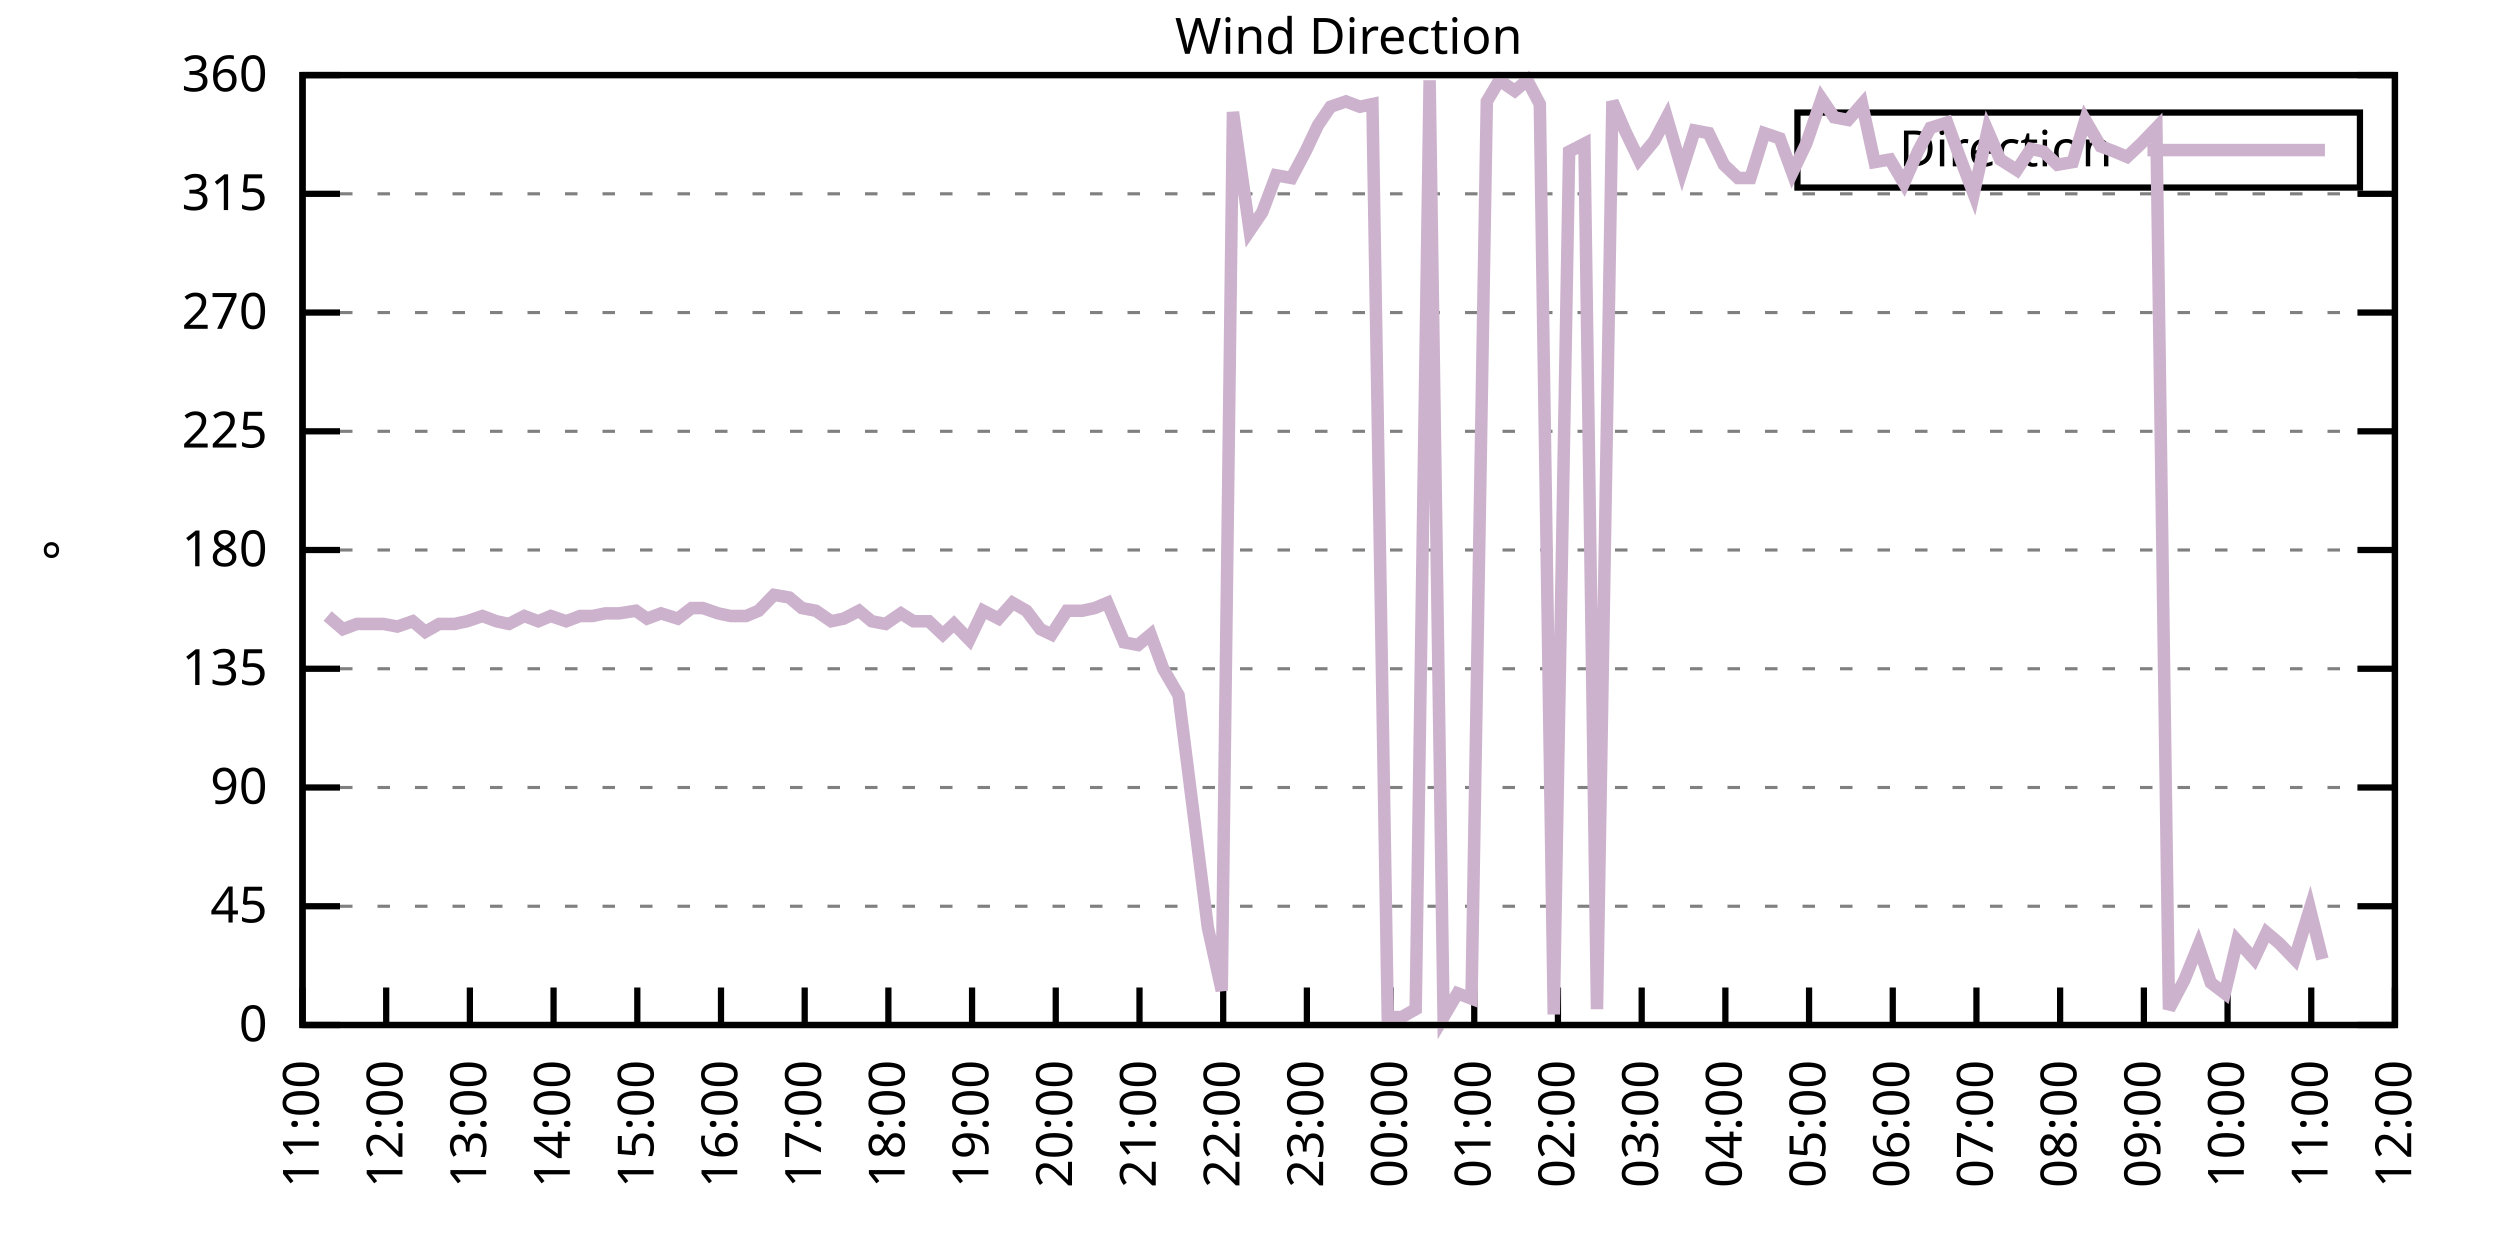
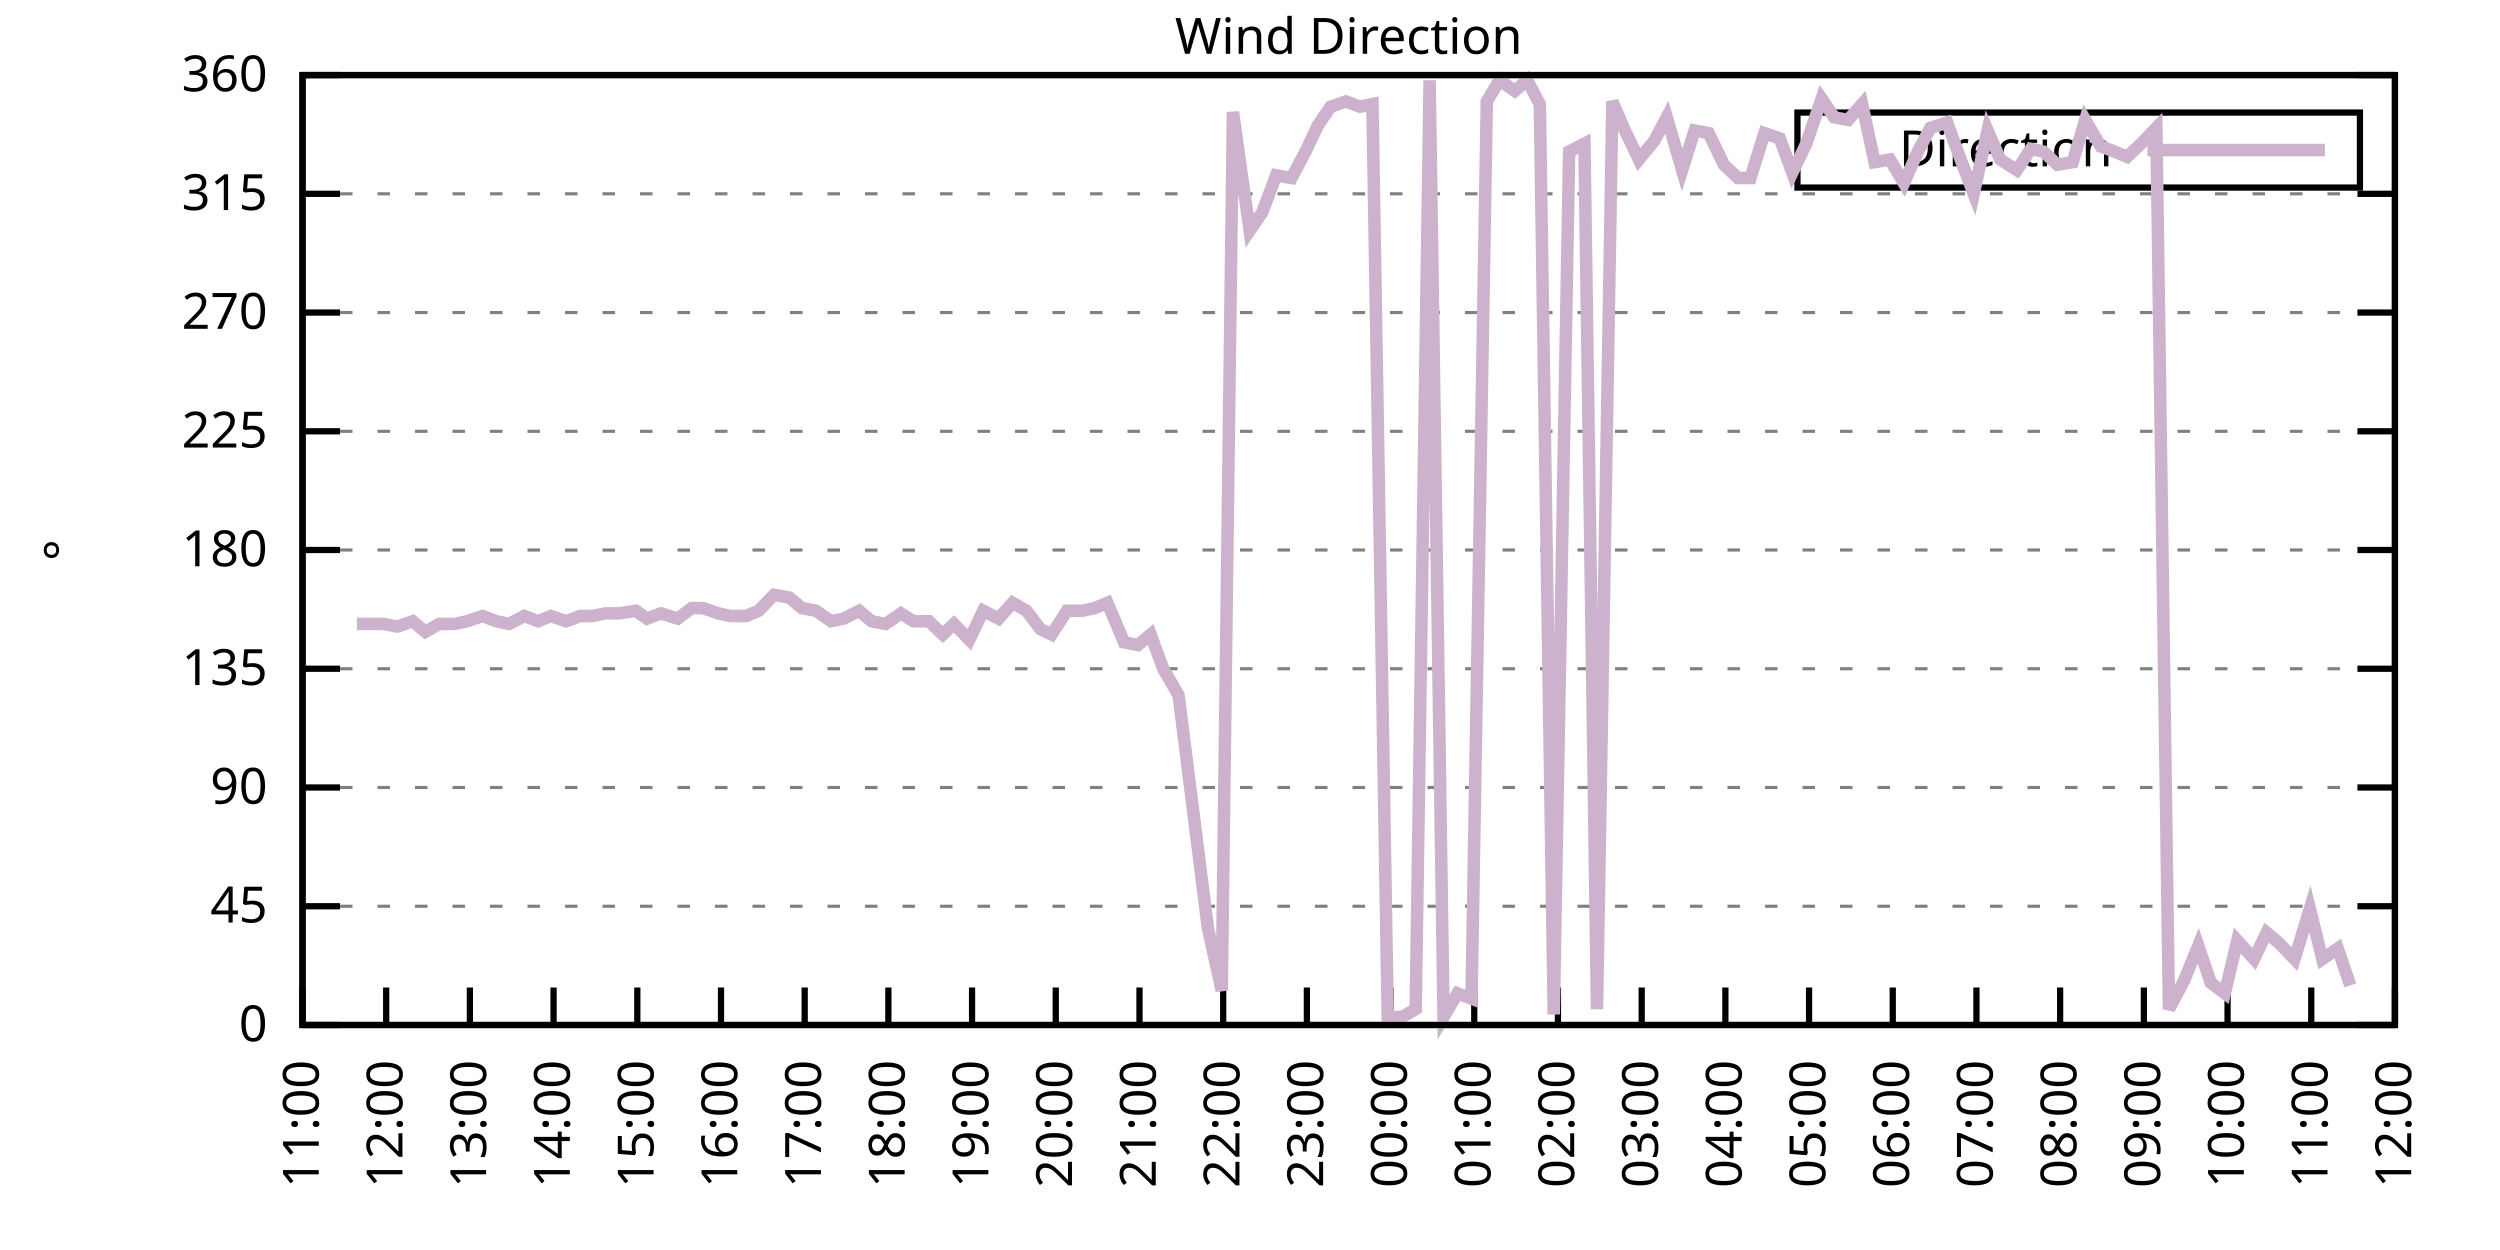
<svg xmlns="http://www.w3.org/2000/svg" xmlns:xlink="http://www.w3.org/1999/xlink" width="400" height="200" viewBox="0 0 400 200">
  <g id="gnuplot_canvas">
    <rect x="0" y="0" width="400" height="200" fill="none" />
    <defs>
      <circle id="gpDot" r="0.5" stroke-width="0.5" stroke="currentColor" />
      <path id="gpPt0" stroke-width="0.333" stroke="currentColor" d="M-1,0 h2 M0,-1 v2" />
      <path id="gpPt1" stroke-width="0.333" stroke="currentColor" d="M-1,-1 L1,1 M1,-1 L-1,1" />
      <path id="gpPt2" stroke-width="0.333" stroke="currentColor" d="M-1,0 L1,0 M0,-1 L0,1 M-1,-1 L1,1 M-1,1 L1,-1" />
      <rect id="gpPt3" stroke-width="0.333" stroke="currentColor" x="-1" y="-1" width="2" height="2" />
      <rect id="gpPt4" stroke-width="0.333" stroke="currentColor" fill="currentColor" x="-1" y="-1" width="2" height="2" />
      <circle id="gpPt5" stroke-width="0.333" stroke="currentColor" cx="0" cy="0" r="1" />
      <use xlink:href="#gpPt5" id="gpPt6" fill="currentColor" stroke="none" />
      <path id="gpPt7" stroke-width="0.333" stroke="currentColor" d="M0,-1.33 L-1.33,0.67 L1.33,0.67 z" />
      <use xlink:href="#gpPt7" id="gpPt8" fill="currentColor" stroke="none" />
      <use xlink:href="#gpPt7" id="gpPt9" stroke="currentColor" transform="rotate(180)" />
      <use xlink:href="#gpPt9" id="gpPt10" fill="currentColor" stroke="none" />
      <use xlink:href="#gpPt3" id="gpPt11" stroke="currentColor" transform="rotate(45)" />
      <use xlink:href="#gpPt11" id="gpPt12" fill="currentColor" stroke="none" />
      <path id="gpPt13" stroke-width="0.333" stroke="currentColor" d="M0,1.330 L1.265,0.411 L0.782,-1.067 L-0.782,-1.076 L-1.265,0.411 z" />
      <use xlink:href="#gpPt13" id="gpPt14" fill="currentColor" stroke="none" />
      <filter id="textbox" filterUnits="objectBoundingBox" x="0" y="0" height="1" width="1">
        <feFlood flood-color="white" flood-opacity="1" result="bgnd" />
        <feComposite in="SourceGraphic" in2="bgnd" operator="atop" />
      </filter>
      <filter id="greybox" filterUnits="objectBoundingBox" x="0" y="0" height="1" width="1">
        <feFlood flood-color="lightgrey" flood-opacity="1" result="grey" />
        <feComposite in="SourceGraphic" in2="grey" operator="atop" />
      </filter>
    </defs>
    <g fill="none" color="white" stroke="currentColor" stroke-width="1.00" stroke-linecap="butt" stroke-linejoin="miter">
</g>
    <g fill="none" color="black" stroke="currentColor" stroke-width="1.00" stroke-linecap="butt" stroke-linejoin="miter">
      <g stroke="none" shape-rendering="crispEdges">
        <polygon fill="rgb(255, 255, 255)" points="48.40,164.00 383.18,164.00 383.18,12.02 48.40,12.02 " />
      </g>
    </g>
    <g fill="none" color="black" stroke="currentColor" stroke-width="1.00" stroke-linecap="butt" stroke-linejoin="miter">
</g>
    <g fill="none" color="black" stroke="black" stroke-width="0.50" stroke-linecap="butt" stroke-linejoin="miter">
</g>
    <g fill="none" color="gray" stroke="currentColor" stroke-width="0.50" stroke-linecap="butt" stroke-linejoin="miter">
      <path stroke="gray" stroke-dasharray="2,4" class="gridline" d="M48.40,164.00 L383.19,164.00  " />
    </g>
    <g fill="none" color="gray" stroke="gray" stroke-width="1.00" stroke-linecap="butt" stroke-linejoin="miter">
</g>
    <g fill="none" color="black" stroke="currentColor" stroke-width="1.00" stroke-linecap="butt" stroke-linejoin="miter">
      <path stroke="black" d="M48.40,164.00 L54.40,164.00 M383.19,164.00 L377.19,164.00  " />
      <g transform="translate(42.80,166.60)" stroke="none" fill="black" font-family="Sans" font-size="8.00" text-anchor="end">
        <text>
          <tspan font-family="Sans"> 0</tspan>
        </text>
      </g>
    </g>
    <g fill="none" color="black" stroke="currentColor" stroke-width="1.00" stroke-linecap="butt" stroke-linejoin="miter">
</g>
    <g fill="none" color="black" stroke="black" stroke-width="0.50" stroke-linecap="butt" stroke-linejoin="miter">
</g>
    <g fill="none" color="gray" stroke="currentColor" stroke-width="0.50" stroke-linecap="butt" stroke-linejoin="miter">
      <path stroke="gray" stroke-dasharray="2,4" class="gridline" d="M48.40,145.00 L383.19,145.00  " />
    </g>
    <g fill="none" color="gray" stroke="gray" stroke-width="1.00" stroke-linecap="butt" stroke-linejoin="miter">
</g>
    <g fill="none" color="black" stroke="currentColor" stroke-width="1.00" stroke-linecap="butt" stroke-linejoin="miter">
      <path stroke="black" d="M48.40,145.00 L54.40,145.00 M383.19,145.00 L377.19,145.00  " />
      <g transform="translate(42.80,147.60)" stroke="none" fill="black" font-family="Sans" font-size="8.00" text-anchor="end">
        <text>
          <tspan font-family="Sans"> 45</tspan>
        </text>
      </g>
    </g>
    <g fill="none" color="black" stroke="currentColor" stroke-width="1.00" stroke-linecap="butt" stroke-linejoin="miter">
</g>
    <g fill="none" color="black" stroke="black" stroke-width="0.50" stroke-linecap="butt" stroke-linejoin="miter">
</g>
    <g fill="none" color="gray" stroke="currentColor" stroke-width="0.50" stroke-linecap="butt" stroke-linejoin="miter">
      <path stroke="gray" stroke-dasharray="2,4" class="gridline" d="M48.40,126.00 L383.19,126.00  " />
    </g>
    <g fill="none" color="gray" stroke="gray" stroke-width="1.00" stroke-linecap="butt" stroke-linejoin="miter">
</g>
    <g fill="none" color="black" stroke="currentColor" stroke-width="1.00" stroke-linecap="butt" stroke-linejoin="miter">
      <path stroke="black" d="M48.40,126.00 L54.40,126.00 M383.19,126.00 L377.19,126.00  " />
      <g transform="translate(42.80,128.60)" stroke="none" fill="black" font-family="Sans" font-size="8.00" text-anchor="end">
        <text>
          <tspan font-family="Sans"> 90</tspan>
        </text>
      </g>
    </g>
    <g fill="none" color="black" stroke="currentColor" stroke-width="1.00" stroke-linecap="butt" stroke-linejoin="miter">
</g>
    <g fill="none" color="black" stroke="black" stroke-width="0.50" stroke-linecap="butt" stroke-linejoin="miter">
</g>
    <g fill="none" color="gray" stroke="currentColor" stroke-width="0.50" stroke-linecap="butt" stroke-linejoin="miter">
      <path stroke="gray" stroke-dasharray="2,4" class="gridline" d="M48.40,107.00 L383.19,107.00  " />
    </g>
    <g fill="none" color="gray" stroke="gray" stroke-width="1.00" stroke-linecap="butt" stroke-linejoin="miter">
</g>
    <g fill="none" color="black" stroke="currentColor" stroke-width="1.00" stroke-linecap="butt" stroke-linejoin="miter">
      <path stroke="black" d="M48.40,107.00 L54.40,107.00 M383.19,107.00 L377.19,107.00  " />
      <g transform="translate(42.80,109.60)" stroke="none" fill="black" font-family="Sans" font-size="8.00" text-anchor="end">
        <text>
          <tspan font-family="Sans"> 135</tspan>
        </text>
      </g>
    </g>
    <g fill="none" color="black" stroke="currentColor" stroke-width="1.00" stroke-linecap="butt" stroke-linejoin="miter">
</g>
    <g fill="none" color="black" stroke="black" stroke-width="0.50" stroke-linecap="butt" stroke-linejoin="miter">
</g>
    <g fill="none" color="gray" stroke="currentColor" stroke-width="0.50" stroke-linecap="butt" stroke-linejoin="miter">
      <path stroke="gray" stroke-dasharray="2,4" class="gridline" d="M48.40,88.00 L383.19,88.00  " />
    </g>
    <g fill="none" color="gray" stroke="gray" stroke-width="1.00" stroke-linecap="butt" stroke-linejoin="miter">
</g>
    <g fill="none" color="black" stroke="currentColor" stroke-width="1.00" stroke-linecap="butt" stroke-linejoin="miter">
      <path stroke="black" d="M48.40,88.00 L54.40,88.00 M383.19,88.00 L377.19,88.00  " />
      <g transform="translate(42.80,90.60)" stroke="none" fill="black" font-family="Sans" font-size="8.00" text-anchor="end">
        <text>
          <tspan font-family="Sans"> 180</tspan>
        </text>
      </g>
    </g>
    <g fill="none" color="black" stroke="currentColor" stroke-width="1.00" stroke-linecap="butt" stroke-linejoin="miter">
</g>
    <g fill="none" color="black" stroke="black" stroke-width="0.50" stroke-linecap="butt" stroke-linejoin="miter">
</g>
    <g fill="none" color="gray" stroke="currentColor" stroke-width="0.50" stroke-linecap="butt" stroke-linejoin="miter">
      <path stroke="gray" stroke-dasharray="2,4" class="gridline" d="M48.40,69.01 L383.19,69.01  " />
    </g>
    <g fill="none" color="gray" stroke="gray" stroke-width="1.00" stroke-linecap="butt" stroke-linejoin="miter">
</g>
    <g fill="none" color="black" stroke="currentColor" stroke-width="1.00" stroke-linecap="butt" stroke-linejoin="miter">
      <path stroke="black" d="M48.40,69.01 L54.40,69.01 M383.19,69.01 L377.19,69.01  " />
      <g transform="translate(42.80,71.61)" stroke="none" fill="black" font-family="Sans" font-size="8.00" text-anchor="end">
        <text>
          <tspan font-family="Sans"> 225</tspan>
        </text>
      </g>
    </g>
    <g fill="none" color="black" stroke="currentColor" stroke-width="1.00" stroke-linecap="butt" stroke-linejoin="miter">
</g>
    <g fill="none" color="black" stroke="black" stroke-width="0.50" stroke-linecap="butt" stroke-linejoin="miter">
</g>
    <g fill="none" color="gray" stroke="currentColor" stroke-width="0.50" stroke-linecap="butt" stroke-linejoin="miter">
      <path stroke="gray" stroke-dasharray="2,4" class="gridline" d="M48.40,50.01 L383.19,50.01  " />
    </g>
    <g fill="none" color="gray" stroke="gray" stroke-width="1.00" stroke-linecap="butt" stroke-linejoin="miter">
</g>
    <g fill="none" color="black" stroke="currentColor" stroke-width="1.00" stroke-linecap="butt" stroke-linejoin="miter">
      <path stroke="black" d="M48.40,50.01 L54.40,50.01 M383.19,50.01 L377.19,50.01  " />
      <g transform="translate(42.80,52.61)" stroke="none" fill="black" font-family="Sans" font-size="8.00" text-anchor="end">
        <text>
          <tspan font-family="Sans"> 270</tspan>
        </text>
      </g>
    </g>
    <g fill="none" color="black" stroke="currentColor" stroke-width="1.00" stroke-linecap="butt" stroke-linejoin="miter">
</g>
    <g fill="none" color="black" stroke="black" stroke-width="0.50" stroke-linecap="butt" stroke-linejoin="miter">
</g>
    <g fill="none" color="gray" stroke="currentColor" stroke-width="0.50" stroke-linecap="butt" stroke-linejoin="miter">
      <path stroke="gray" stroke-dasharray="2,4" class="gridline" d="M48.40,31.01 L383.19,31.01  " />
    </g>
    <g fill="none" color="gray" stroke="gray" stroke-width="1.00" stroke-linecap="butt" stroke-linejoin="miter">
</g>
    <g fill="none" color="black" stroke="currentColor" stroke-width="1.00" stroke-linecap="butt" stroke-linejoin="miter">
      <path stroke="black" d="M48.40,31.01 L54.40,31.01 M383.19,31.01 L377.19,31.01  " />
      <g transform="translate(42.80,33.61)" stroke="none" fill="black" font-family="Sans" font-size="8.00" text-anchor="end">
        <text>
          <tspan font-family="Sans"> 315</tspan>
        </text>
      </g>
    </g>
    <g fill="none" color="black" stroke="currentColor" stroke-width="1.00" stroke-linecap="butt" stroke-linejoin="miter">
</g>
    <g fill="none" color="black" stroke="black" stroke-width="0.50" stroke-linecap="butt" stroke-linejoin="miter">
</g>
    <g fill="none" color="gray" stroke="currentColor" stroke-width="0.50" stroke-linecap="butt" stroke-linejoin="miter">
      <path stroke="gray" stroke-dasharray="2,4" class="gridline" d="M48.40,12.01 L383.19,12.01  " />
    </g>
    <g fill="none" color="gray" stroke="gray" stroke-width="1.00" stroke-linecap="butt" stroke-linejoin="miter">
</g>
    <g fill="none" color="black" stroke="currentColor" stroke-width="1.00" stroke-linecap="butt" stroke-linejoin="miter">
      <path stroke="black" d="M48.40,12.01 L54.40,12.01 M383.19,12.01 L377.19,12.01  " />
      <g transform="translate(42.80,14.61)" stroke="none" fill="black" font-family="Sans" font-size="8.00" text-anchor="end">
        <text>
          <tspan font-family="Sans"> 360</tspan>
        </text>
      </g>
    </g>
    <g fill="none" color="black" stroke="currentColor" stroke-width="1.00" stroke-linecap="butt" stroke-linejoin="miter">
      <path stroke="black" d="M48.40,164.00 L48.40,158.00  " />
      <g transform="translate(51.00,169.60) rotate(270.00)" stroke="none" fill="black" font-family="Sans" font-size="8.00" text-anchor="end">
        <text>
          <tspan font-family="Sans">11:00</tspan>
        </text>
      </g>
    </g>
    <g fill="none" color="black" stroke="currentColor" stroke-width="1.00" stroke-linecap="butt" stroke-linejoin="miter">
      <path stroke="black" d="M61.79,164.00 L61.79,158.00  " />
      <g transform="translate(64.39,169.60) rotate(270.00)" stroke="none" fill="black" font-family="Sans" font-size="8.00" text-anchor="end">
        <text>
          <tspan font-family="Sans">12:00</tspan>
        </text>
      </g>
    </g>
    <g fill="none" color="black" stroke="currentColor" stroke-width="1.00" stroke-linecap="butt" stroke-linejoin="miter">
      <path stroke="black" d="M75.18,164.00 L75.18,158.00  " />
      <g transform="translate(77.78,169.60) rotate(270.00)" stroke="none" fill="black" font-family="Sans" font-size="8.00" text-anchor="end">
        <text>
          <tspan font-family="Sans">13:00</tspan>
        </text>
      </g>
    </g>
    <g fill="none" color="black" stroke="currentColor" stroke-width="1.00" stroke-linecap="butt" stroke-linejoin="miter">
      <path stroke="black" d="M88.57,164.00 L88.57,158.00  " />
      <g transform="translate(91.17,169.60) rotate(270.00)" stroke="none" fill="black" font-family="Sans" font-size="8.00" text-anchor="end">
        <text>
          <tspan font-family="Sans">14:00</tspan>
        </text>
      </g>
    </g>
    <g fill="none" color="black" stroke="currentColor" stroke-width="1.00" stroke-linecap="butt" stroke-linejoin="miter">
      <path stroke="black" d="M101.97,164.00 L101.97,158.00  " />
      <g transform="translate(104.57,169.60) rotate(270.00)" stroke="none" fill="black" font-family="Sans" font-size="8.00" text-anchor="end">
        <text>
          <tspan font-family="Sans">15:00</tspan>
        </text>
      </g>
    </g>
    <g fill="none" color="black" stroke="currentColor" stroke-width="1.00" stroke-linecap="butt" stroke-linejoin="miter">
      <path stroke="black" d="M115.36,164.00 L115.36,158.00  " />
      <g transform="translate(117.96,169.60) rotate(270.00)" stroke="none" fill="black" font-family="Sans" font-size="8.00" text-anchor="end">
        <text>
          <tspan font-family="Sans">16:00</tspan>
        </text>
      </g>
    </g>
    <g fill="none" color="black" stroke="currentColor" stroke-width="1.00" stroke-linecap="butt" stroke-linejoin="miter">
      <path stroke="black" d="M128.75,164.00 L128.75,158.00  " />
      <g transform="translate(131.35,169.60) rotate(270.00)" stroke="none" fill="black" font-family="Sans" font-size="8.00" text-anchor="end">
        <text>
          <tspan font-family="Sans">17:00</tspan>
        </text>
      </g>
    </g>
    <g fill="none" color="black" stroke="currentColor" stroke-width="1.00" stroke-linecap="butt" stroke-linejoin="miter">
      <path stroke="black" d="M142.14,164.00 L142.14,158.00  " />
      <g transform="translate(144.74,169.60) rotate(270.00)" stroke="none" fill="black" font-family="Sans" font-size="8.00" text-anchor="end">
        <text>
          <tspan font-family="Sans">18:00</tspan>
        </text>
      </g>
    </g>
    <g fill="none" color="black" stroke="currentColor" stroke-width="1.00" stroke-linecap="butt" stroke-linejoin="miter">
      <path stroke="black" d="M155.53,164.00 L155.53,158.00  " />
      <g transform="translate(158.13,169.60) rotate(270.00)" stroke="none" fill="black" font-family="Sans" font-size="8.00" text-anchor="end">
        <text>
          <tspan font-family="Sans">19:00</tspan>
        </text>
      </g>
    </g>
    <g fill="none" color="black" stroke="currentColor" stroke-width="1.00" stroke-linecap="butt" stroke-linejoin="miter">
      <path stroke="black" d="M168.92,164.00 L168.92,158.00  " />
      <g transform="translate(171.52,169.60) rotate(270.00)" stroke="none" fill="black" font-family="Sans" font-size="8.00" text-anchor="end">
        <text>
          <tspan font-family="Sans">20:00</tspan>
        </text>
      </g>
    </g>
    <g fill="none" color="black" stroke="currentColor" stroke-width="1.00" stroke-linecap="butt" stroke-linejoin="miter">
      <path stroke="black" d="M182.32,164.00 L182.32,158.00  " />
      <g transform="translate(184.92,169.60) rotate(270.00)" stroke="none" fill="black" font-family="Sans" font-size="8.00" text-anchor="end">
        <text>
          <tspan font-family="Sans">21:00</tspan>
        </text>
      </g>
    </g>
    <g fill="none" color="black" stroke="currentColor" stroke-width="1.00" stroke-linecap="butt" stroke-linejoin="miter">
      <path stroke="black" d="M195.71,164.00 L195.71,158.00  " />
      <g transform="translate(198.31,169.60) rotate(270.00)" stroke="none" fill="black" font-family="Sans" font-size="8.00" text-anchor="end">
        <text>
          <tspan font-family="Sans">22:00</tspan>
        </text>
      </g>
    </g>
    <g fill="none" color="black" stroke="currentColor" stroke-width="1.00" stroke-linecap="butt" stroke-linejoin="miter">
      <path stroke="black" d="M209.10,164.00 L209.10,158.00  " />
      <g transform="translate(211.70,169.60) rotate(270.00)" stroke="none" fill="black" font-family="Sans" font-size="8.00" text-anchor="end">
        <text>
          <tspan font-family="Sans">23:00</tspan>
        </text>
      </g>
    </g>
    <g fill="none" color="black" stroke="currentColor" stroke-width="1.00" stroke-linecap="butt" stroke-linejoin="miter">
      <path stroke="black" d="M222.49,164.00 L222.49,158.00  " />
      <g transform="translate(225.09,169.60) rotate(270.00)" stroke="none" fill="black" font-family="Sans" font-size="8.00" text-anchor="end">
        <text>
          <tspan font-family="Sans">00:00</tspan>
        </text>
      </g>
    </g>
    <g fill="none" color="black" stroke="currentColor" stroke-width="1.00" stroke-linecap="butt" stroke-linejoin="miter">
      <path stroke="black" d="M235.88,164.00 L235.88,158.00  " />
      <g transform="translate(238.48,169.60) rotate(270.00)" stroke="none" fill="black" font-family="Sans" font-size="8.00" text-anchor="end">
        <text>
          <tspan font-family="Sans">01:00</tspan>
        </text>
      </g>
    </g>
    <g fill="none" color="black" stroke="currentColor" stroke-width="1.00" stroke-linecap="butt" stroke-linejoin="miter">
      <path stroke="black" d="M249.27,164.00 L249.27,158.00  " />
      <g transform="translate(251.87,169.60) rotate(270.00)" stroke="none" fill="black" font-family="Sans" font-size="8.00" text-anchor="end">
        <text>
          <tspan font-family="Sans">02:00</tspan>
        </text>
      </g>
    </g>
    <g fill="none" color="black" stroke="currentColor" stroke-width="1.00" stroke-linecap="butt" stroke-linejoin="miter">
      <path stroke="black" d="M262.67,164.00 L262.67,158.00  " />
      <g transform="translate(265.27,169.60) rotate(270.00)" stroke="none" fill="black" font-family="Sans" font-size="8.00" text-anchor="end">
        <text>
          <tspan font-family="Sans">03:00</tspan>
        </text>
      </g>
    </g>
    <g fill="none" color="black" stroke="currentColor" stroke-width="1.00" stroke-linecap="butt" stroke-linejoin="miter">
      <path stroke="black" d="M276.06,164.00 L276.06,158.00  " />
      <g transform="translate(278.66,169.60) rotate(270.00)" stroke="none" fill="black" font-family="Sans" font-size="8.00" text-anchor="end">
        <text>
          <tspan font-family="Sans">04:00</tspan>
        </text>
      </g>
    </g>
    <g fill="none" color="black" stroke="currentColor" stroke-width="1.00" stroke-linecap="butt" stroke-linejoin="miter">
      <path stroke="black" d="M289.45,164.00 L289.45,158.00  " />
      <g transform="translate(292.05,169.60) rotate(270.00)" stroke="none" fill="black" font-family="Sans" font-size="8.00" text-anchor="end">
        <text>
          <tspan font-family="Sans">05:00</tspan>
        </text>
      </g>
    </g>
    <g fill="none" color="black" stroke="currentColor" stroke-width="1.00" stroke-linecap="butt" stroke-linejoin="miter">
      <path stroke="black" d="M302.84,164.00 L302.84,158.00  " />
      <g transform="translate(305.44,169.60) rotate(270.00)" stroke="none" fill="black" font-family="Sans" font-size="8.00" text-anchor="end">
        <text>
          <tspan font-family="Sans">06:00</tspan>
        </text>
      </g>
    </g>
    <g fill="none" color="black" stroke="currentColor" stroke-width="1.00" stroke-linecap="butt" stroke-linejoin="miter">
      <path stroke="black" d="M316.23,164.00 L316.23,158.00  " />
      <g transform="translate(318.83,169.60) rotate(270.00)" stroke="none" fill="black" font-family="Sans" font-size="8.00" text-anchor="end">
        <text>
          <tspan font-family="Sans">07:00</tspan>
        </text>
      </g>
    </g>
    <g fill="none" color="black" stroke="currentColor" stroke-width="1.00" stroke-linecap="butt" stroke-linejoin="miter">
      <path stroke="black" d="M329.62,164.00 L329.62,158.00  " />
      <g transform="translate(332.22,169.60) rotate(270.00)" stroke="none" fill="black" font-family="Sans" font-size="8.00" text-anchor="end">
        <text>
          <tspan font-family="Sans">08:00</tspan>
        </text>
      </g>
    </g>
    <g fill="none" color="black" stroke="currentColor" stroke-width="1.00" stroke-linecap="butt" stroke-linejoin="miter">
      <path stroke="black" d="M343.02,164.00 L343.02,158.00  " />
      <g transform="translate(345.62,169.60) rotate(270.00)" stroke="none" fill="black" font-family="Sans" font-size="8.00" text-anchor="end">
        <text>
          <tspan font-family="Sans">09:00</tspan>
        </text>
      </g>
    </g>
    <g fill="none" color="black" stroke="currentColor" stroke-width="1.00" stroke-linecap="butt" stroke-linejoin="miter">
      <path stroke="black" d="M356.41,164.00 L356.41,158.00  " />
      <g transform="translate(359.01,169.60) rotate(270.00)" stroke="none" fill="black" font-family="Sans" font-size="8.00" text-anchor="end">
        <text>
          <tspan font-family="Sans">10:00</tspan>
        </text>
      </g>
    </g>
    <g fill="none" color="black" stroke="currentColor" stroke-width="1.00" stroke-linecap="butt" stroke-linejoin="miter">
      <path stroke="black" d="M369.80,164.00 L369.80,158.00  " />
      <g transform="translate(372.40,169.60) rotate(270.00)" stroke="none" fill="black" font-family="Sans" font-size="8.00" text-anchor="end">
        <text>
          <tspan font-family="Sans">11:00</tspan>
        </text>
      </g>
    </g>
    <g fill="none" color="black" stroke="currentColor" stroke-width="1.00" stroke-linecap="butt" stroke-linejoin="miter">
      <path stroke="black" d="M383.19,164.00 L383.19,158.00  " />
      <g transform="translate(385.79,169.60) rotate(270.00)" stroke="none" fill="black" font-family="Sans" font-size="8.00" text-anchor="end">
        <text>
          <tspan font-family="Sans">12:00</tspan>
        </text>
      </g>
    </g>
    <g fill="none" color="black" stroke="currentColor" stroke-width="1.00" stroke-linecap="butt" stroke-linejoin="miter">
</g>
    <g fill="none" color="black" stroke="currentColor" stroke-width="1.00" stroke-linecap="butt" stroke-linejoin="miter">
      <path stroke="black" d="M48.40,12.01 L48.40,164.00 L383.19,164.00 L383.19,12.01 L48.40,12.01 Z  " />
    </g>
    <g fill="none" color="black" stroke="currentColor" stroke-width="1.00" stroke-linecap="butt" stroke-linejoin="miter">
</g>
    <g fill="none" color="black" stroke="currentColor" stroke-width="1.00" stroke-linecap="butt" stroke-linejoin="miter">
      <path stroke="black" d="M287.59,30.01 L287.59,18.01 L377.59,18.01 L377.59,30.01 L287.59,30.01 Z  " />
    </g>
    <g id="Wind_direction_plot_1">
      <g fill="none" color="white" stroke="black" stroke-width="2.00" stroke-linecap="butt" stroke-linejoin="miter">
</g>
      <g fill="none" color="black" stroke="currentColor" stroke-width="2.00" stroke-linecap="butt" stroke-linejoin="miter">
        <g transform="translate(337.99,26.61)" stroke="none" fill="black" font-family="Sans" font-size="8.00" text-anchor="end">
          <text>
            <tspan font-family="Sans">Direction</tspan>
          </text>
        </g>
      </g>
      <g fill="none" color="black" stroke="currentColor" stroke-width="2.00" stroke-linecap="butt" stroke-linejoin="miter">
-         <path stroke="rgb(204, 178, 204)" d="M343.59,24.01 L371.99,24.01 M52.42,98.56 L54.87,100.67 L57.10,99.83 L59.34,99.83 L61.35,99.83 L63.58,100.25   L66.03,99.40 L68.04,101.09 L70.27,99.83 L72.73,99.83 L74.74,99.40 L77.19,98.56 L79.42,99.40 L81.43,99.83   L83.89,98.56 L86.12,99.40 L88.13,98.56 L90.58,99.40 L92.82,98.56 L94.82,98.56 L96.83,98.14 L99.06,98.14   L101.74,97.72 L103.53,98.98 L105.76,98.14 L108.44,98.98 L110.67,97.29 L112.46,97.29 L114.91,98.14 L116.92,98.56   L119.38,98.56 L121.38,97.72 L123.84,95.18 L126.29,95.60 L128.30,97.29 L130.54,97.72 L132.99,99.40 L135.00,98.98   L137.45,97.72 L139.46,99.40 L141.69,99.83 L144.15,98.14 L146.16,99.40 L148.61,99.40 L150.85,101.52 L152.63,99.83   L155.09,102.36 L157.32,97.72 L159.77,98.98 L162.01,96.45 L164.24,97.72 L166.47,100.67 L168.25,101.52 L170.71,97.72   L173.17,97.72 L175.17,97.29 L177.18,96.45 L179.86,102.78 L182.09,103.20 L184.10,101.52 L186.11,107.00 L188.57,111.23   L191.02,130.65 L193.25,148.38 L195.48,158.51 L197.27,17.92 L199.95,36.92 L201.96,33.96 L204.19,28.05 L206.64,28.48   L208.88,24.25 L210.88,20.03 L212.89,17.08 L215.35,16.23 L217.58,17.08 L219.59,16.65 L222.04,162.73 L224.28,162.73   L226.51,161.47 L228.74,12.85 L230.97,162.73 L233.20,158.93 L235.44,159.78 L237.89,16.23 L239.90,12.85 L242.36,14.54   L244.36,12.85 L246.37,16.65 L248.60,162.31 L251.06,24.25 L253.51,22.99 L255.52,161.47 L257.98,16.23 L259.99,20.88   L262.22,25.52 L264.67,22.56 L266.68,18.77 L269.14,27.21 L271.15,20.88 L273.38,21.30 L275.83,26.36 L278.07,28.48   L280.07,28.48 L282.31,21.30 L284.76,22.14 L286.77,27.63 L289.00,22.99 L291.46,15.81 L293.47,18.77 L295.70,19.19   L297.93,16.65 L299.94,25.94 L302.39,25.52 L304.63,29.32 L306.86,24.25 L308.87,20.45 L311.54,19.61 L313.55,25.10   L315.79,31.01 L318.02,20.88 L320.03,25.52 L322.70,27.21 L324.94,23.83 L326.95,24.25 L329.18,26.36 L331.63,25.94   L333.64,19.19 L336.10,23.41 L338.33,24.25 L340.34,25.10 L342.57,22.99 L345.02,20.45 L347.03,161.47 L349.49,156.82   L351.72,151.33 L353.73,157.24 L355.96,158.93 L357.97,150.49 L360.65,153.45 L362.66,149.22 L364.66,150.91 L367.12,153.45   L369.58,145.42 L371.58,153.45  " />
+         <path stroke="rgb(204, 178, 204)" d="M343.59,24.01 L371.99,24.01 M57.10,99.83 L59.34,99.83 L61.35,99.83 L63.58,100.25 L66.03,99.40 L68.04,101.09   L70.27,99.83 L72.73,99.83 L74.74,99.40 L77.19,98.56 L79.42,99.40 L81.43,99.83 L83.89,98.56 L86.12,99.40   L88.13,98.56 L90.58,99.40 L92.82,98.56 L94.82,98.56 L96.83,98.14 L99.06,98.14 L101.74,97.72 L103.53,98.98   L105.76,98.14 L108.44,98.98 L110.67,97.29 L112.46,97.29 L114.91,98.14 L116.92,98.56 L119.38,98.56 L121.38,97.72   L123.84,95.18 L126.29,95.60 L128.30,97.29 L130.54,97.72 L132.99,99.40 L135.00,98.98 L137.45,97.72 L139.46,99.40   L141.69,99.83 L144.15,98.14 L146.16,99.40 L148.61,99.40 L150.85,101.52 L152.63,99.83 L155.09,102.36 L157.32,97.72   L159.77,98.98 L162.01,96.45 L164.24,97.72 L166.47,100.67 L168.25,101.52 L170.71,97.72 L173.17,97.72 L175.17,97.29   L177.18,96.45 L179.86,102.78 L182.09,103.20 L184.10,101.52 L186.11,107.00 L188.57,111.23 L191.02,130.65 L193.25,148.38   L195.48,158.51 L197.27,17.92 L199.95,36.92 L201.96,33.96 L204.19,28.05 L206.64,28.48 L208.88,24.25 L210.88,20.03   L212.89,17.08 L215.35,16.23 L217.58,17.08 L219.59,16.65 L222.04,162.73 L224.28,162.73 L226.51,161.47 L228.74,12.85   L230.97,162.73 L233.20,158.93 L235.44,159.78 L237.89,16.23 L239.90,12.85 L242.36,14.54 L244.36,12.85 L246.37,16.65   L248.60,162.31 L251.06,24.25 L253.51,22.99 L255.52,161.47 L257.98,16.23 L259.99,20.88 L262.22,25.52 L264.67,22.56   L266.68,18.77 L269.14,27.21 L271.15,20.88 L273.38,21.30 L275.83,26.36 L278.07,28.48 L280.07,28.48 L282.31,21.30   L284.76,22.14 L286.77,27.63 L289.00,22.99 L291.46,15.81 L293.47,18.77 L295.70,19.19 L297.93,16.65 L299.94,25.94   L302.39,25.52 L304.63,29.32 L306.86,24.25 L308.87,20.45 L311.54,19.61 L313.55,25.10 L315.79,31.01 L318.02,20.88   L320.03,25.52 L322.70,27.21 L324.94,23.83 L326.95,24.25 L329.18,26.36 L331.63,25.94 L333.64,19.19 L336.10,23.41   L338.33,24.25 L340.34,25.10 L342.57,22.99 L345.02,20.45 L347.03,161.47 L349.49,156.82 L351.72,151.33 L353.73,157.24   L355.96,158.93 L357.97,150.49 L360.65,153.45 L362.66,149.22 L364.66,150.91 L367.12,153.45 L369.58,145.42 L371.58,153.45   L374.04,151.76 L376.05,157.67  " />
      </g>
    </g>
    <g fill="none" color="black" stroke="currentColor" stroke-width="2.00" stroke-linecap="butt" stroke-linejoin="miter">
</g>
    <g fill="none" color="black" stroke="black" stroke-width="1.00" stroke-linecap="butt" stroke-linejoin="miter">
</g>
    <g fill="none" color="black" stroke="currentColor" stroke-width="1.00" stroke-linecap="butt" stroke-linejoin="miter">
      <path stroke="black" d="M48.40,12.01 L48.40,164.00 L383.19,164.00 L383.19,12.01 L48.40,12.01 Z  " />
      <g transform="translate(12.80,88.01) rotate(270.00)" stroke="none" fill="black" font-family="Sans" font-size="8.00" text-anchor="middle">
        <text>
          <tspan font-family="Sans">°</tspan>
        </text>
      </g>
    </g>
    <g fill="none" color="black" stroke="currentColor" stroke-width="1.00" stroke-linecap="butt" stroke-linejoin="miter">
</g>
    <g fill="none" color="black" stroke="currentColor" stroke-width="1.00" stroke-linecap="butt" stroke-linejoin="miter">
      <g transform="translate(215.79,8.61)" stroke="none" fill="black" font-family="Sans" font-size="8.00" text-anchor="middle">
        <text>
          <tspan font-family="Sans">Wind Direction</tspan>
        </text>
      </g>
    </g>
    <g fill="none" color="black" stroke="currentColor" stroke-width="1.00" stroke-linecap="butt" stroke-linejoin="miter">
</g>
  </g>
</svg>
